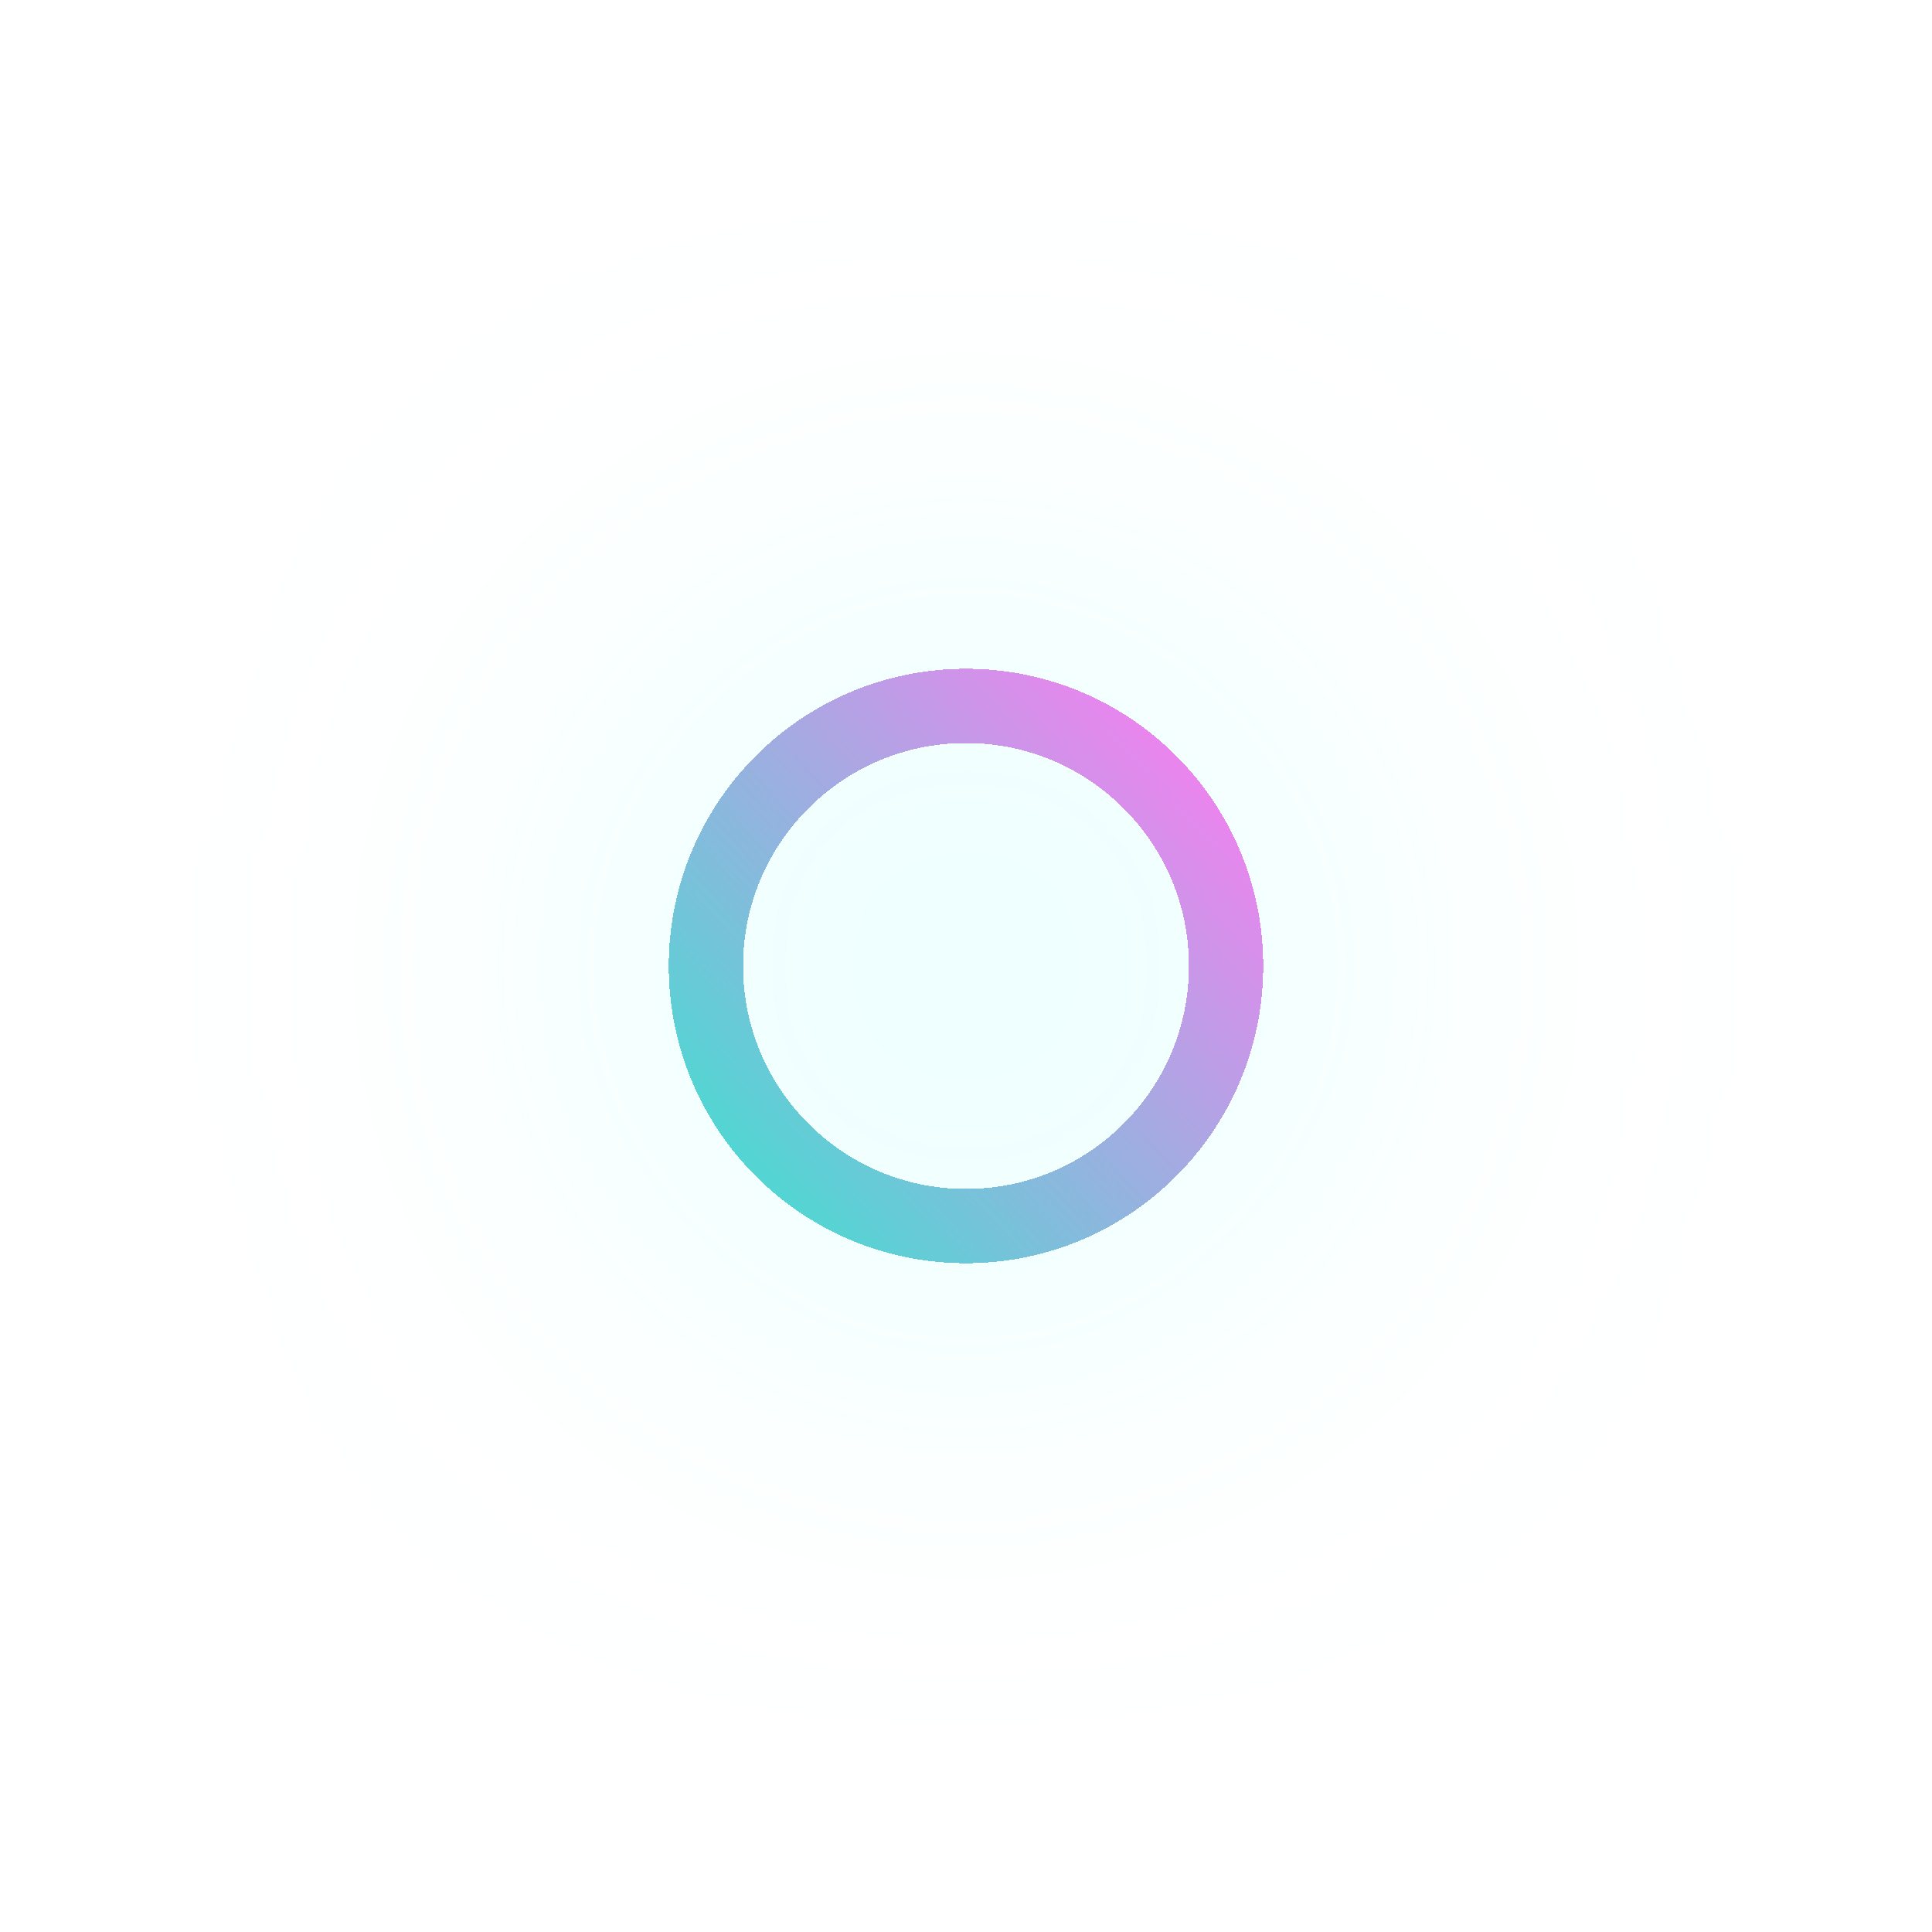
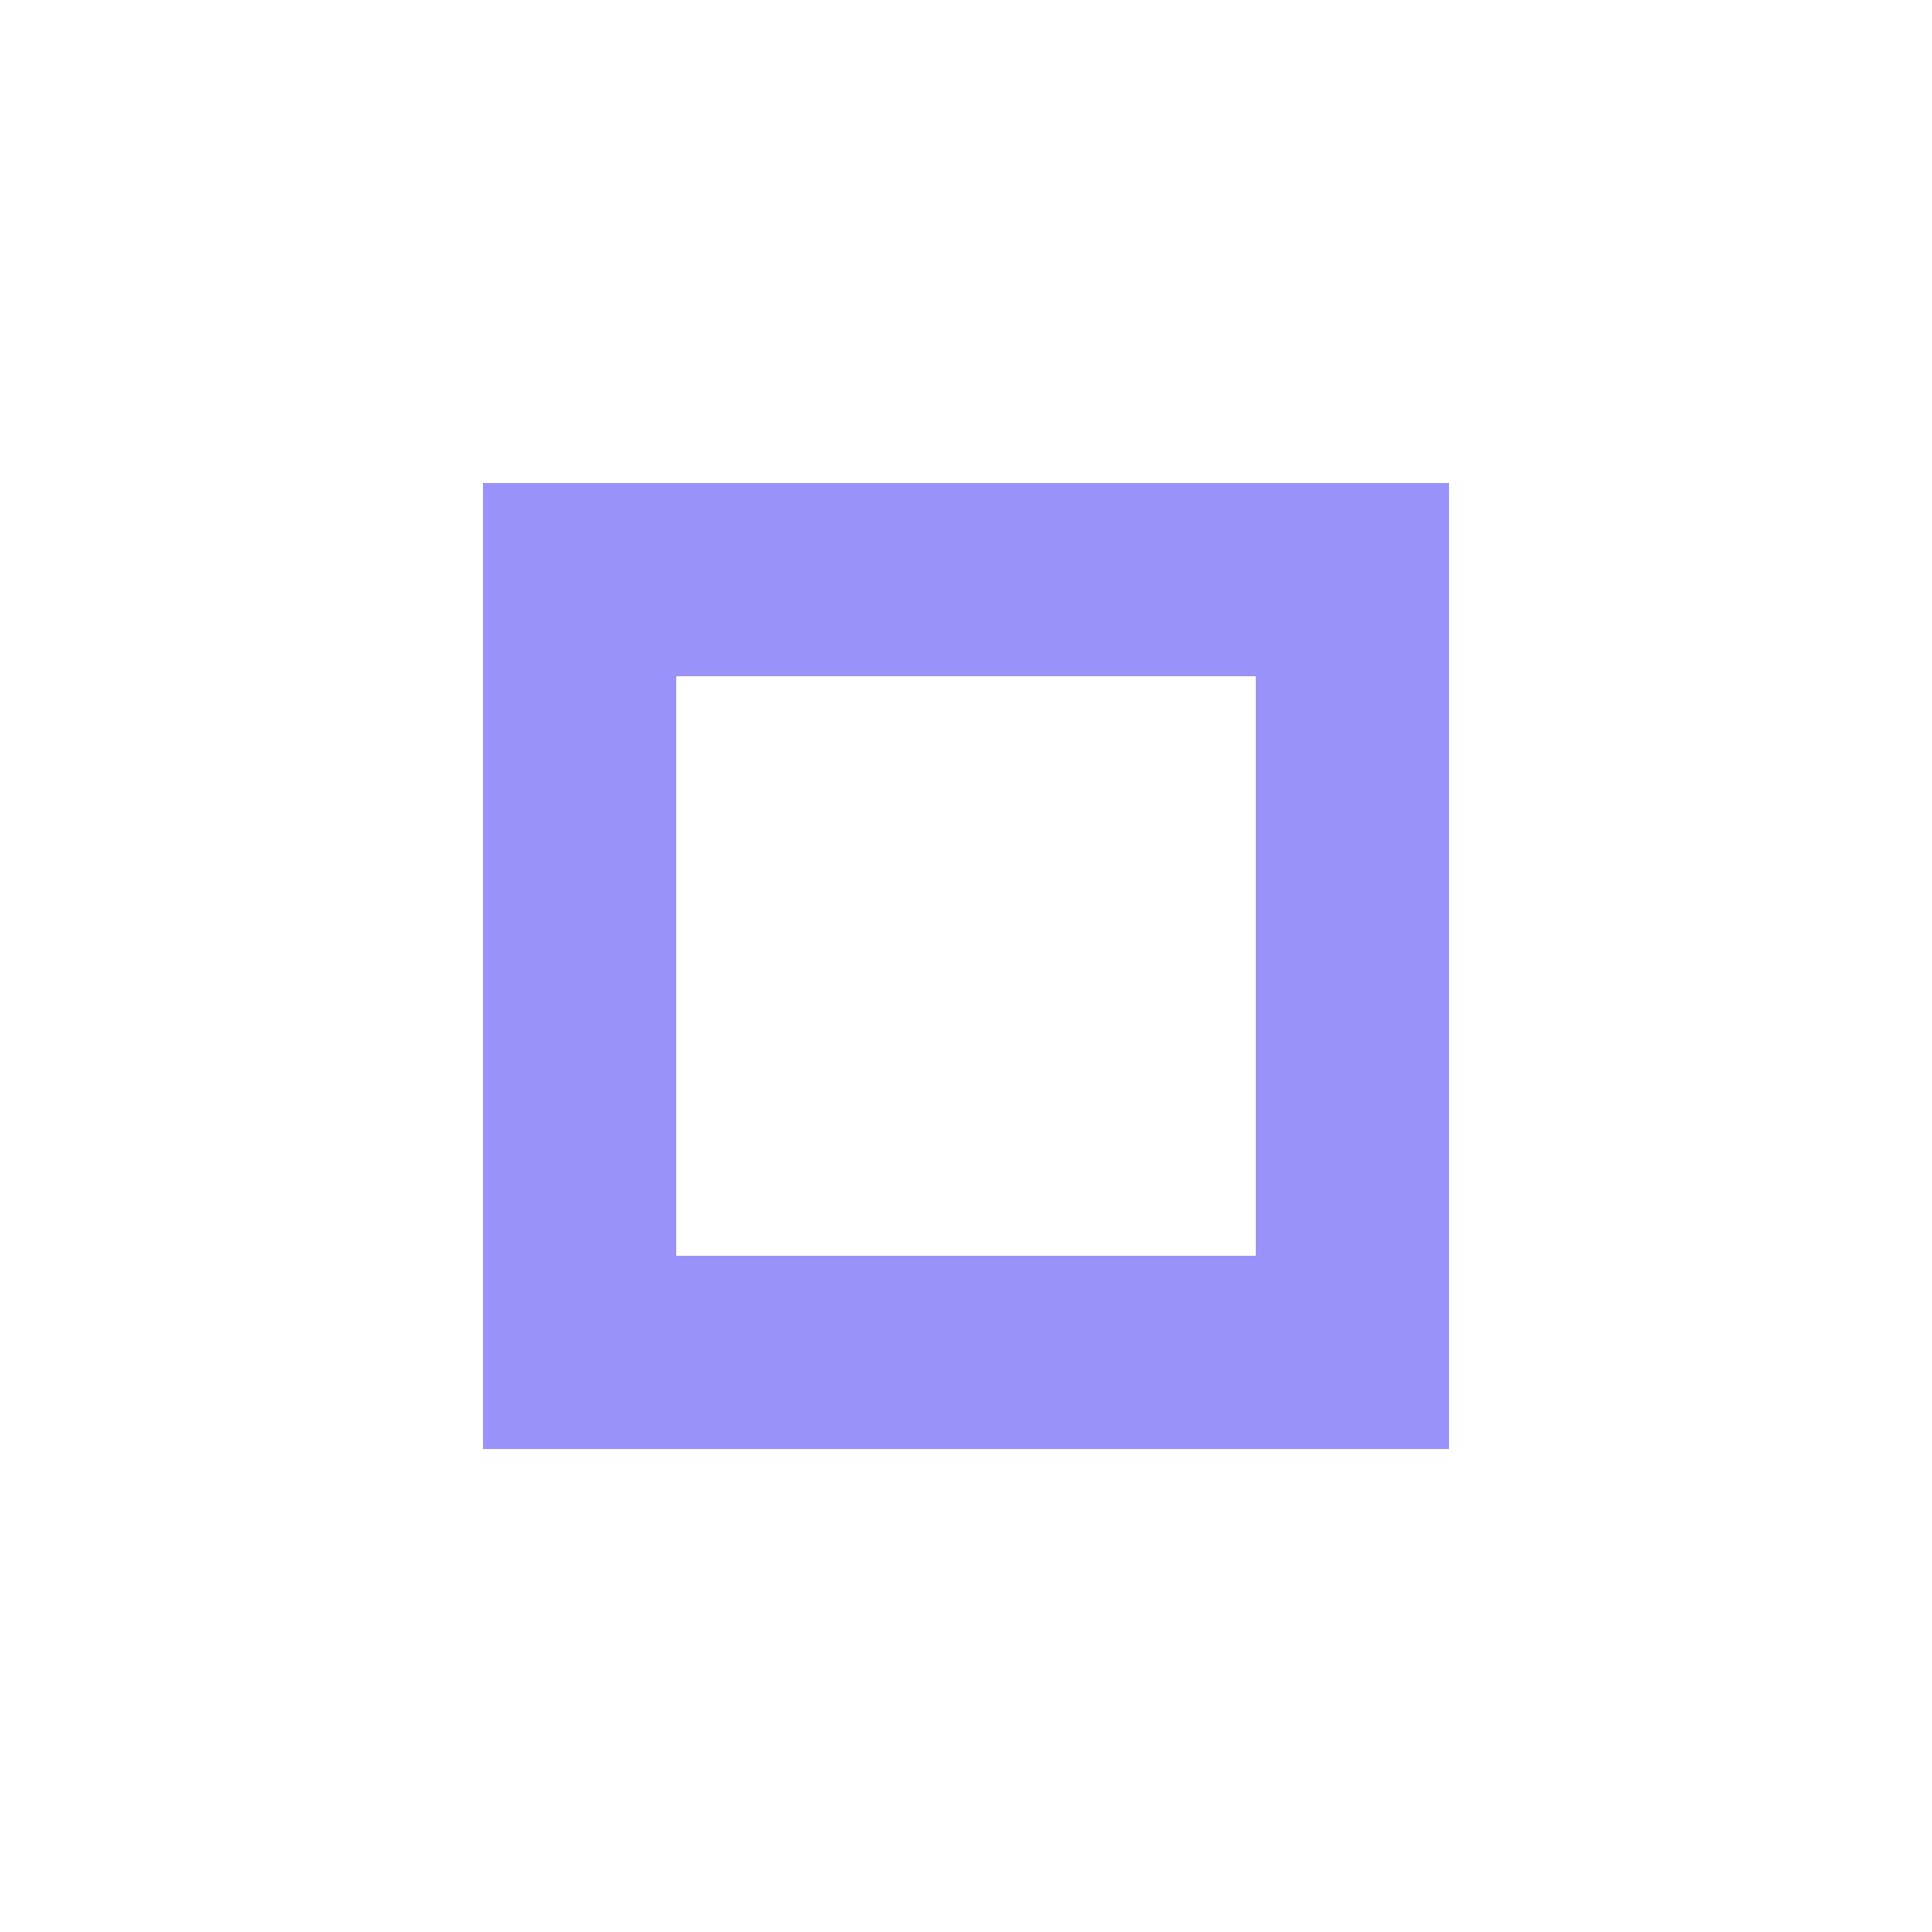
- <svg xmlns="http://www.w3.org/2000/svg" width="26" height="26" viewBox="0 0 26 26" fill="none">
-   <g filter="url(#filter0_d_108_28178)">
-     <circle cx="13" cy="13" r="3.5" stroke="url(#paint0_linear_108_28178)" shape-rendering="crispEdges" />
-   </g>
-   <defs>
-     <filter id="filter0_d_108_28178" x="0" y="0" width="26" height="26" filterUnits="userSpaceOnUse" color-interpolation-filters="sRGB">
-       <feFlood flood-opacity="0" result="BackgroundImageFix" />
-       <feColorMatrix in="SourceAlpha" type="matrix" values="0 0 0 0 0 0 0 0 0 0 0 0 0 0 0 0 0 0 127 0" result="hardAlpha" />
-       <feOffset />
-       <feGaussianBlur stdDeviation="4.5" />
-       <feComposite in2="hardAlpha" operator="out" />
-       <feColorMatrix type="matrix" values="0 0 0 0 0.579 0 0 0 0 0.997 0 0 0 0 1 0 0 0 0.7 0" />
-       <feBlend mode="normal" in2="BackgroundImageFix" result="effect1_dropShadow_108_28178" />
-       <feBlend mode="normal" in="SourceGraphic" in2="effect1_dropShadow_108_28178" result="shape" />
-     </filter>
-     <linearGradient id="paint0_linear_108_28178" x1="9.872" y1="16.848" x2="16.598" y2="10.683" gradientUnits="userSpaceOnUse">
-       <stop stop-color="#41DFD0" />
-       <stop offset="1" stop-color="#EE83EF" />
-     </linearGradient>
-   </defs>
+ <svg xmlns="http://www.w3.org/2000/svg" width="20" height="20" viewBox="0 0 20 20" fill="none">
+   <rect x="6" y="6" width="8" height="8" stroke="#9892FA" stroke-width="2" />
</svg>
